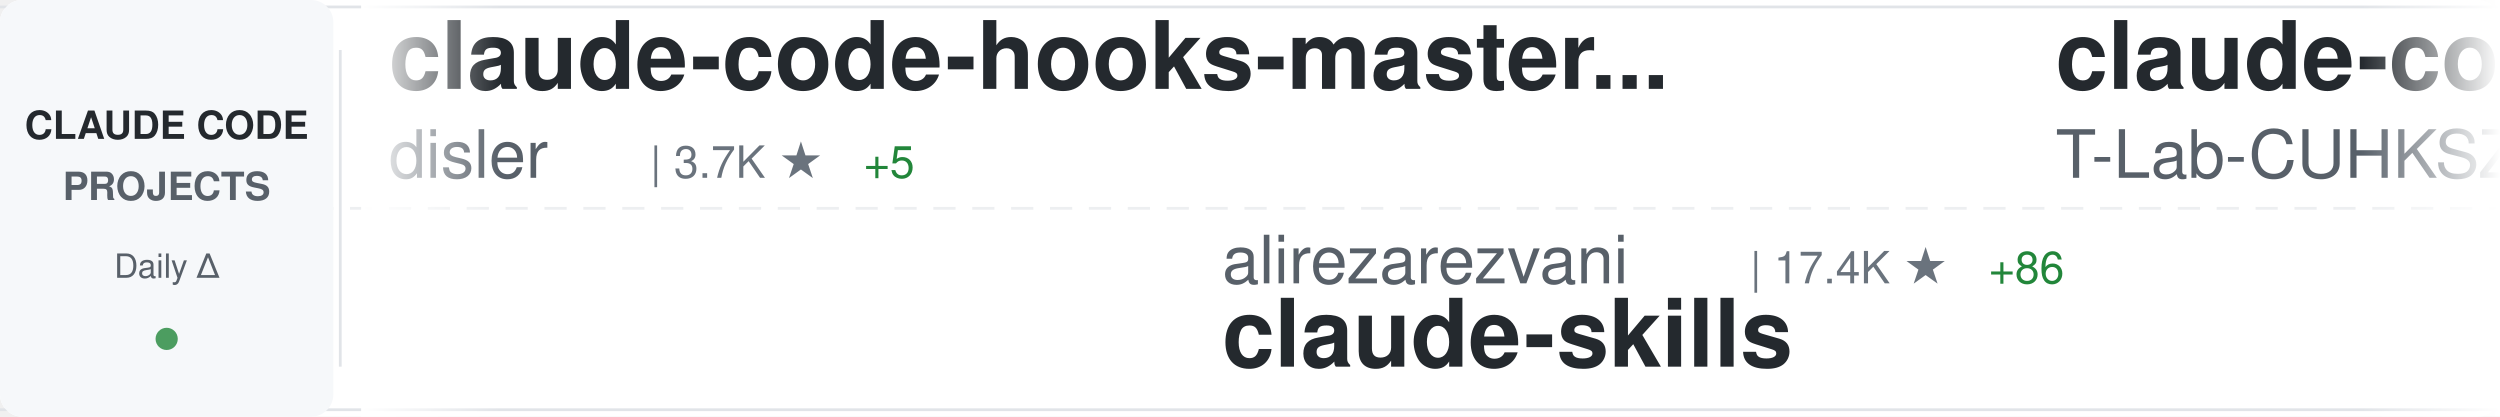
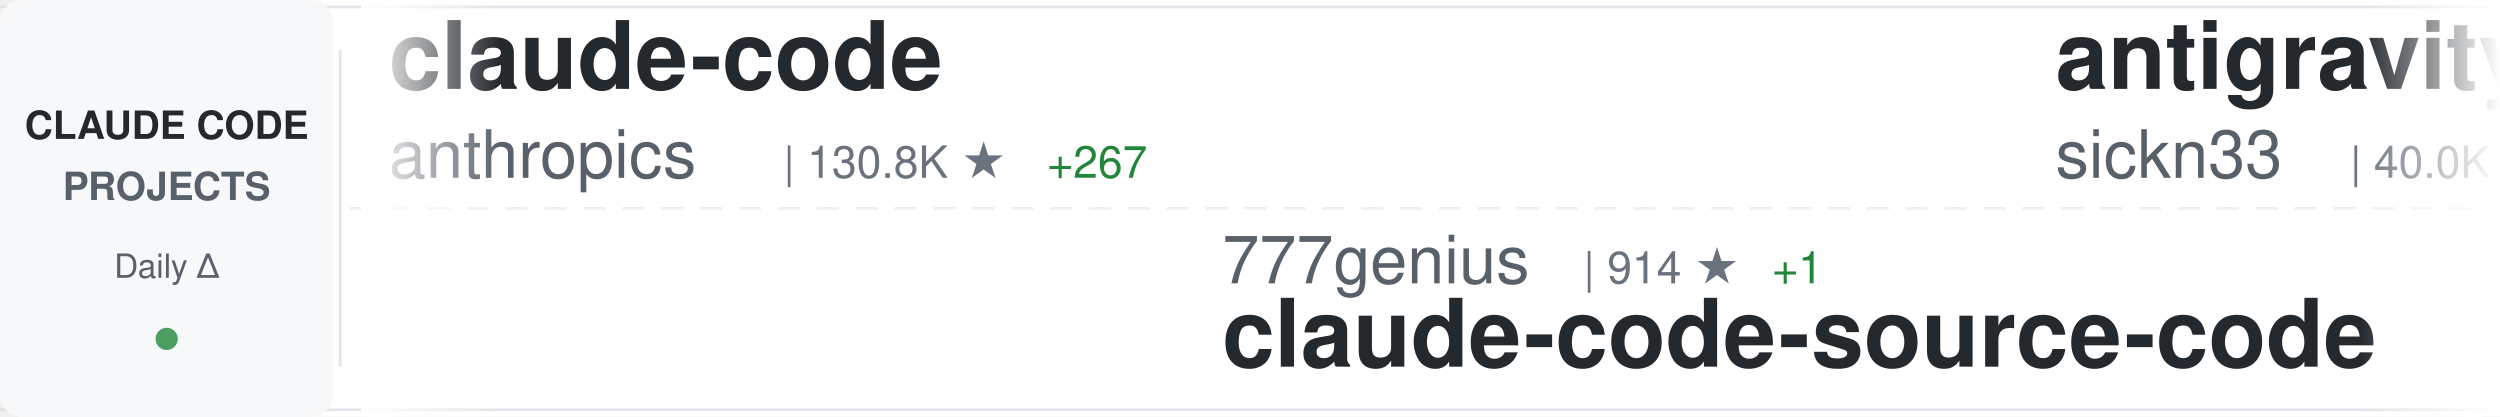
<svg xmlns="http://www.w3.org/2000/svg" width="900" height="150">
  <defs>
    <linearGradient id="awesomeLeftFade" x1="0%" y1="0%" x2="100%" y2="0%">
      <stop offset="0%" style="stop-color:#ffffff;stop-opacity:1" />
      <stop offset="100%" style="stop-color:#ffffff;stop-opacity:0" />
    </linearGradient>
    <linearGradient id="awesomeRightFade" x1="0%" y1="0%" x2="100%" y2="0%">
      <stop offset="0%" style="stop-color:#ffffff;stop-opacity:0" />
      <stop offset="100%" style="stop-color:#ffffff;stop-opacity:1" />
    </linearGradient>
  </defs>
  <rect width="900" height="150" fill="#ffffff" rx="8" />
  <rect x="0" y="2" width="900" height="1" fill="#e1e4e8" />
  <rect x="0" y="147" width="900" height="1" fill="#e1e4e8" />
  <line x1="0" y1="75" x2="900" y2="75" stroke="#e1e4e8" stroke-width="1" stroke-dasharray="8 6" opacity="0.6" />
  <rect x="0" y="0" width="120" height="150" fill="#f6f8fa" rx="8" />
  <text x="60" y="50" font-family="-apple-system, BlinkMacSystemFont, 'Segoe UI', Helvetica, Arial, sans-serif" font-size="14" font-weight="600" fill="#24292e" text-anchor="middle">CLAUDE CODE</text>
  <text x="60" y="72" font-family="-apple-system, BlinkMacSystemFont, 'Segoe UI', Helvetica, Arial, sans-serif" font-size="14" font-weight="600" fill="#586069" text-anchor="middle">PROJECTS</text>
  <text x="60" y="100" font-family="-apple-system, BlinkMacSystemFont, 'Segoe UI', Helvetica, Arial, sans-serif" font-size="12" font-weight="500" fill="#586069" text-anchor="middle">Daily Δ</text>
  <circle cx="60" cy="122" r="4" fill="#22863a" opacity="0.8" />
  <rect x="122" y="18" width="1" height="114" fill="#e1e4e8" />
  <clipPath id="awesomeTickerClip">
    <rect x="130" y="0" width="770" height="150" />
  </clipPath>
  <g clip-path="url(#awesomeTickerClip)">
    <g id="awesomeTickerItems">
      <animateTransform attributeName="transform" attributeType="XML" type="translate" from="0 0" to="-3000 0" dur="54s" repeatCount="indefinite" />
      <g transform="translate(0, 0)">
-         <text x="140" y="32" font-family="-apple-system, BlinkMacSystemFont, 'Segoe UI', Helvetica, Arial, sans-serif" font-size="34" font-weight="600" fill="#24292e">claude-code-hooks-master...</text>
-         <text x="140" y="64" font-family="-apple-system, BlinkMacSystemFont, 'Segoe UI', Helvetica, Arial, sans-serif" font-size="24" font-weight="400" fill="#586069">disler</text>
-         <text x="234" y="64" font-family="-apple-system, BlinkMacSystemFont, 'Segoe UI', Helvetica, Arial, sans-serif" font-size="16" font-weight="500" fill="#6a737d">| 3.7K ★</text>
-         <text x="311" y="64" font-family="-apple-system, BlinkMacSystemFont, 'Segoe UI', Helvetica, Arial, sans-serif" font-size="16" font-weight="500" fill="#22863a"> +5</text>
+         <text x="140" y="32" font-family="-apple-system, BlinkMacSystemFont, 'Segoe UI', Helvetica, Arial, sans-serif" font-size="34" font-weight="600" fill="#24292e">claude-code</text>
+         <text x="140" y="64" font-family="-apple-system, BlinkMacSystemFont, 'Segoe UI', Helvetica, Arial, sans-serif" font-size="24" font-weight="400" fill="#586069">anthropics</text>
+         <text x="282" y="64" font-family="-apple-system, BlinkMacSystemFont, 'Segoe UI', Helvetica, Arial, sans-serif" font-size="16" font-weight="500" fill="#6a737d">| 130.8K ★</text>
+         <text x="377" y="64" font-family="-apple-system, BlinkMacSystemFont, 'Segoe UI', Helvetica, Arial, sans-serif" font-size="16" font-weight="500" fill="#22863a"> +267</text>
      </g>
      <g transform="translate(300, 0)">
-         <text x="140" y="102" font-family="-apple-system, BlinkMacSystemFont, 'Segoe UI', Helvetica, Arial, sans-serif" font-size="24" font-weight="400" fill="#586069">alirezarezvani</text>
-         <text x="330" y="102" font-family="-apple-system, BlinkMacSystemFont, 'Segoe UI', Helvetica, Arial, sans-serif" font-size="16" font-weight="500" fill="#6a737d">| 17.4K ★</text>
-         <text x="416" y="102" font-family="-apple-system, BlinkMacSystemFont, 'Segoe UI', Helvetica, Arial, sans-serif" font-size="16" font-weight="500" fill="#22863a"> +86</text>
-         <text x="140" y="132" font-family="-apple-system, BlinkMacSystemFont, 'Segoe UI', Helvetica, Arial, sans-serif" font-size="34" font-weight="600" fill="#24292e">claude-skills</text>
+         <text x="140" y="102" font-family="-apple-system, BlinkMacSystemFont, 'Segoe UI', Helvetica, Arial, sans-serif" font-size="24" font-weight="400" fill="#586069">777genius</text>
+         <text x="270" y="102" font-family="-apple-system, BlinkMacSystemFont, 'Segoe UI', Helvetica, Arial, sans-serif" font-size="16" font-weight="500" fill="#6a737d">| 914 ★</text>
+         <text x="338" y="102" font-family="-apple-system, BlinkMacSystemFont, 'Segoe UI', Helvetica, Arial, sans-serif" font-size="16" font-weight="500" fill="#22863a"> +1</text>
+         <text x="140" y="132" font-family="-apple-system, BlinkMacSystemFont, 'Segoe UI', Helvetica, Arial, sans-serif" font-size="34" font-weight="600" fill="#24292e">claude-code-source-code</text>
      </g>
      <g transform="translate(600, 0)">
-         <text x="140" y="32" font-family="-apple-system, BlinkMacSystemFont, 'Segoe UI', Helvetica, Arial, sans-serif" font-size="34" font-weight="600" fill="#24292e">claude-code</text>
-         <text x="140" y="64" font-family="-apple-system, BlinkMacSystemFont, 'Segoe UI', Helvetica, Arial, sans-serif" font-size="24" font-weight="400" fill="#586069">T-Lab-CUHKSZ</text>
-         <text x="306" y="64" font-family="-apple-system, BlinkMacSystemFont, 'Segoe UI', Helvetica, Arial, sans-serif" font-size="16" font-weight="500" fill="#6a737d">| 317 ★</text>
+         <text x="140" y="32" font-family="-apple-system, BlinkMacSystemFont, 'Segoe UI', Helvetica, Arial, sans-serif" font-size="34" font-weight="600" fill="#24292e">antigravity-awesome-skil...</text>
+         <text x="140" y="64" font-family="-apple-system, BlinkMacSystemFont, 'Segoe UI', Helvetica, Arial, sans-serif" font-size="24" font-weight="400" fill="#586069">sickn33</text>
+         <text x="246" y="64" font-family="-apple-system, BlinkMacSystemFont, 'Segoe UI', Helvetica, Arial, sans-serif" font-size="16" font-weight="500" fill="#6a737d">| 40.0K ★</text>
+         <text x="332" y="64" font-family="-apple-system, BlinkMacSystemFont, 'Segoe UI', Helvetica, Arial, sans-serif" font-size="16" font-weight="500" fill="#22863a"> +95</text>
      </g>
      <g transform="translate(900, 0)">
-         <text x="140" y="102" font-family="-apple-system, BlinkMacSystemFont, 'Segoe UI', Helvetica, Arial, sans-serif" font-size="24" font-weight="400" fill="#586069">Chachamaru127</text>
-         <text x="318" y="102" font-family="-apple-system, BlinkMacSystemFont, 'Segoe UI', Helvetica, Arial, sans-serif" font-size="16" font-weight="500" fill="#6a737d">| 2.6K ★</text>
-         <text x="395" y="102" font-family="-apple-system, BlinkMacSystemFont, 'Segoe UI', Helvetica, Arial, sans-serif" font-size="16" font-weight="500" fill="#22863a"> +9</text>
-         <text x="140" y="132" font-family="-apple-system, BlinkMacSystemFont, 'Segoe UI', Helvetica, Arial, sans-serif" font-size="34" font-weight="600" fill="#24292e">claude-code-harness</text>
+         <text x="140" y="102" font-family="-apple-system, BlinkMacSystemFont, 'Segoe UI', Helvetica, Arial, sans-serif" font-size="24" font-weight="400" fill="#586069">ponponon</text>
+         <text x="258" y="102" font-family="-apple-system, BlinkMacSystemFont, 'Segoe UI', Helvetica, Arial, sans-serif" font-size="16" font-weight="500" fill="#6a737d">| 2.3K ★</text>
+         <text x="335" y="102" font-family="-apple-system, BlinkMacSystemFont, 'Segoe UI', Helvetica, Arial, sans-serif" font-size="16" font-weight="500" fill="#22863a"> +1</text>
+         <text x="140" y="132" font-family="-apple-system, BlinkMacSystemFont, 'Segoe UI', Helvetica, Arial, sans-serif" font-size="34" font-weight="600" fill="#24292e">claude_code_src</text>
      </g>
      <g transform="translate(1200, 0)">
-         <text x="140" y="32" font-family="-apple-system, BlinkMacSystemFont, 'Segoe UI', Helvetica, Arial, sans-serif" font-size="34" font-weight="600" fill="#24292e">claude-code</text>
-         <text x="140" y="64" font-family="-apple-system, BlinkMacSystemFont, 'Segoe UI', Helvetica, Arial, sans-serif" font-size="24" font-weight="400" fill="#586069">mehmoodosman</text>
-         <text x="306" y="64" font-family="-apple-system, BlinkMacSystemFont, 'Segoe UI', Helvetica, Arial, sans-serif" font-size="16" font-weight="500" fill="#6a737d">| 169 ★</text>
+         <text x="140" y="32" font-family="-apple-system, BlinkMacSystemFont, 'Segoe UI', Helvetica, Arial, sans-serif" font-size="34" font-weight="600" fill="#24292e">pi-vs-claude-code</text>
+         <text x="140" y="64" font-family="-apple-system, BlinkMacSystemFont, 'Segoe UI', Helvetica, Arial, sans-serif" font-size="24" font-weight="400" fill="#586069">disler</text>
+         <text x="234" y="64" font-family="-apple-system, BlinkMacSystemFont, 'Segoe UI', Helvetica, Arial, sans-serif" font-size="16" font-weight="500" fill="#6a737d">| 1.3K ★</text>
+         <text x="311" y="64" font-family="-apple-system, BlinkMacSystemFont, 'Segoe UI', Helvetica, Arial, sans-serif" font-size="16" font-weight="500" fill="#22863a"> +7</text>
      </g>
      <g transform="translate(1500, 0)">
-         <text x="140" y="102" font-family="-apple-system, BlinkMacSystemFont, 'Segoe UI', Helvetica, Arial, sans-serif" font-size="24" font-weight="400" fill="#586069">alejandrobalderas</text>
-         <text x="366" y="102" font-family="-apple-system, BlinkMacSystemFont, 'Segoe UI', Helvetica, Arial, sans-serif" font-size="16" font-weight="500" fill="#6a737d">| 2.2K ★</text>
-         <text x="443" y="102" font-family="-apple-system, BlinkMacSystemFont, 'Segoe UI', Helvetica, Arial, sans-serif" font-size="16" font-weight="500" fill="#22863a"> +1</text>
-         <text x="140" y="132" font-family="-apple-system, BlinkMacSystemFont, 'Segoe UI', Helvetica, Arial, sans-serif" font-size="34" font-weight="600" fill="#24292e">claude-code-from-source</text>
+         <text x="140" y="102" font-family="-apple-system, BlinkMacSystemFont, 'Segoe UI', Helvetica, Arial, sans-serif" font-size="24" font-weight="400" fill="#586069">chauncygu</text>
+         <text x="270" y="102" font-family="-apple-system, BlinkMacSystemFont, 'Segoe UI', Helvetica, Arial, sans-serif" font-size="16" font-weight="500" fill="#6a737d">| 2.6K ★</text>
+         <text x="347" y="102" font-family="-apple-system, BlinkMacSystemFont, 'Segoe UI', Helvetica, Arial, sans-serif" font-size="16" font-weight="500" fill="#22863a"> +7</text>
+         <text x="140" y="132" font-family="-apple-system, BlinkMacSystemFont, 'Segoe UI', Helvetica, Arial, sans-serif" font-size="34" font-weight="600" fill="#24292e">collection-claude-code-s...</text>
      </g>
      <g transform="translate(1800, 0)">
-         <text x="140" y="32" font-family="-apple-system, BlinkMacSystemFont, 'Segoe UI', Helvetica, Arial, sans-serif" font-size="34" font-weight="600" fill="#24292e">claude-code-security-rev...</text>
-         <text x="140" y="64" font-family="-apple-system, BlinkMacSystemFont, 'Segoe UI', Helvetica, Arial, sans-serif" font-size="24" font-weight="400" fill="#586069">anthropics</text>
-         <text x="282" y="64" font-family="-apple-system, BlinkMacSystemFont, 'Segoe UI', Helvetica, Arial, sans-serif" font-size="16" font-weight="500" fill="#6a737d">| 5.0K ★</text>
-         <text x="359" y="64" font-family="-apple-system, BlinkMacSystemFont, 'Segoe UI', Helvetica, Arial, sans-serif" font-size="16" font-weight="500" fill="#22863a"> +31</text>
+         <text x="140" y="32" font-family="-apple-system, BlinkMacSystemFont, 'Segoe UI', Helvetica, Arial, sans-serif" font-size="34" font-weight="600" fill="#24292e">ECC</text>
+         <text x="140" y="64" font-family="-apple-system, BlinkMacSystemFont, 'Segoe UI', Helvetica, Arial, sans-serif" font-size="24" font-weight="400" fill="#586069">affaan-m</text>
+         <text x="258" y="64" font-family="-apple-system, BlinkMacSystemFont, 'Segoe UI', Helvetica, Arial, sans-serif" font-size="16" font-weight="500" fill="#6a737d">| 209.5K ★</text>
+         <text x="353" y="64" font-family="-apple-system, BlinkMacSystemFont, 'Segoe UI', Helvetica, Arial, sans-serif" font-size="16" font-weight="500" fill="#22863a"> +776</text>
      </g>
      <g transform="translate(2100, 0)">
-         <text x="140" y="102" font-family="-apple-system, BlinkMacSystemFont, 'Segoe UI', Helvetica, Arial, sans-serif" font-size="24" font-weight="400" fill="#586069">RishabhK103</text>
-         <text x="294" y="102" font-family="-apple-system, BlinkMacSystemFont, 'Segoe UI', Helvetica, Arial, sans-serif" font-size="16" font-weight="500" fill="#6a737d">| 89 ★</text>
-         <text x="140" y="132" font-family="-apple-system, BlinkMacSystemFont, 'Segoe UI', Helvetica, Arial, sans-serif" font-size="34" font-weight="600" fill="#24292e">claude-code</text>
+         <text x="140" y="102" font-family="-apple-system, BlinkMacSystemFont, 'Segoe UI', Helvetica, Arial, sans-serif" font-size="24" font-weight="400" fill="#586069">hangsman</text>
+         <text x="258" y="102" font-family="-apple-system, BlinkMacSystemFont, 'Segoe UI', Helvetica, Arial, sans-serif" font-size="16" font-weight="500" fill="#6a737d">| 782 ★</text>
+         <text x="140" y="132" font-family="-apple-system, BlinkMacSystemFont, 'Segoe UI', Helvetica, Arial, sans-serif" font-size="34" font-weight="600" fill="#24292e">claude-code-source</text>
      </g>
      <g transform="translate(2400, 0)">
-         <text x="140" y="32" font-family="-apple-system, BlinkMacSystemFont, 'Segoe UI', Helvetica, Arial, sans-serif" font-size="34" font-weight="600" fill="#24292e">claude-code-proxy</text>
-         <text x="140" y="64" font-family="-apple-system, BlinkMacSystemFont, 'Segoe UI', Helvetica, Arial, sans-serif" font-size="24" font-weight="400" fill="#586069">1rgs</text>
-         <text x="210" y="64" font-family="-apple-system, BlinkMacSystemFont, 'Segoe UI', Helvetica, Arial, sans-serif" font-size="16" font-weight="500" fill="#6a737d">| 3.6K ★</text>
-         <text x="287" y="64" font-family="-apple-system, BlinkMacSystemFont, 'Segoe UI', Helvetica, Arial, sans-serif" font-size="16" font-weight="500" fill="#22863a"> +4</text>
+         <text x="140" y="32" font-family="-apple-system, BlinkMacSystemFont, 'Segoe UI', Helvetica, Arial, sans-serif" font-size="34" font-weight="600" fill="#24292e">claude-code-sourcemap</text>
+         <text x="140" y="64" font-family="-apple-system, BlinkMacSystemFont, 'Segoe UI', Helvetica, Arial, sans-serif" font-size="24" font-weight="400" fill="#586069">ChinaSiro</text>
+         <text x="270" y="64" font-family="-apple-system, BlinkMacSystemFont, 'Segoe UI', Helvetica, Arial, sans-serif" font-size="16" font-weight="500" fill="#6a737d">| 9.3K ★</text>
+         <text x="347" y="64" font-family="-apple-system, BlinkMacSystemFont, 'Segoe UI', Helvetica, Arial, sans-serif" font-size="16" font-weight="500" fill="#22863a"> +7</text>
      </g>
      <g transform="translate(2700, 0)">
-         <text x="140" y="102" font-family="-apple-system, BlinkMacSystemFont, 'Segoe UI', Helvetica, Arial, sans-serif" font-size="24" font-weight="400" fill="#586069">chauncygu</text>
-         <text x="270" y="102" font-family="-apple-system, BlinkMacSystemFont, 'Segoe UI', Helvetica, Arial, sans-serif" font-size="16" font-weight="500" fill="#6a737d">| 2.6K ★</text>
-         <text x="347" y="102" font-family="-apple-system, BlinkMacSystemFont, 'Segoe UI', Helvetica, Arial, sans-serif" font-size="16" font-weight="500" fill="#22863a"> +6</text>
-         <text x="140" y="132" font-family="-apple-system, BlinkMacSystemFont, 'Segoe UI', Helvetica, Arial, sans-serif" font-size="34" font-weight="600" fill="#24292e">collection-claude-code-s...</text>
+         <text x="140" y="102" font-family="-apple-system, BlinkMacSystemFont, 'Segoe UI', Helvetica, Arial, sans-serif" font-size="24" font-weight="400" fill="#586069">anthropics</text>
+         <text x="282" y="102" font-family="-apple-system, BlinkMacSystemFont, 'Segoe UI', Helvetica, Arial, sans-serif" font-size="16" font-weight="500" fill="#6a737d">| 5.0K ★</text>
+         <text x="359" y="102" font-family="-apple-system, BlinkMacSystemFont, 'Segoe UI', Helvetica, Arial, sans-serif" font-size="16" font-weight="500" fill="#22863a"> +49</text>
+         <text x="140" y="132" font-family="-apple-system, BlinkMacSystemFont, 'Segoe UI', Helvetica, Arial, sans-serif" font-size="34" font-weight="600" fill="#24292e">claude-code-security-rev...</text>
      </g>
      <g transform="translate(3000, 0)">
-         <text x="140" y="32" font-family="-apple-system, BlinkMacSystemFont, 'Segoe UI', Helvetica, Arial, sans-serif" font-size="34" font-weight="600" fill="#24292e">claude-code-hooks-master...</text>
-         <text x="140" y="64" font-family="-apple-system, BlinkMacSystemFont, 'Segoe UI', Helvetica, Arial, sans-serif" font-size="24" font-weight="400" fill="#586069">disler</text>
-         <text x="234" y="64" font-family="-apple-system, BlinkMacSystemFont, 'Segoe UI', Helvetica, Arial, sans-serif" font-size="16" font-weight="500" fill="#6a737d">| 3.7K ★</text>
-         <text x="311" y="64" font-family="-apple-system, BlinkMacSystemFont, 'Segoe UI', Helvetica, Arial, sans-serif" font-size="16" font-weight="500" fill="#22863a"> +5</text>
+         <text x="140" y="32" font-family="-apple-system, BlinkMacSystemFont, 'Segoe UI', Helvetica, Arial, sans-serif" font-size="34" font-weight="600" fill="#24292e">claude-code</text>
+         <text x="140" y="64" font-family="-apple-system, BlinkMacSystemFont, 'Segoe UI', Helvetica, Arial, sans-serif" font-size="24" font-weight="400" fill="#586069">anthropics</text>
+         <text x="282" y="64" font-family="-apple-system, BlinkMacSystemFont, 'Segoe UI', Helvetica, Arial, sans-serif" font-size="16" font-weight="500" fill="#6a737d">| 130.8K ★</text>
+         <text x="377" y="64" font-family="-apple-system, BlinkMacSystemFont, 'Segoe UI', Helvetica, Arial, sans-serif" font-size="16" font-weight="500" fill="#22863a"> +267</text>
      </g>
      <g transform="translate(3300, 0)">
-         <text x="140" y="102" font-family="-apple-system, BlinkMacSystemFont, 'Segoe UI', Helvetica, Arial, sans-serif" font-size="24" font-weight="400" fill="#586069">alirezarezvani</text>
-         <text x="330" y="102" font-family="-apple-system, BlinkMacSystemFont, 'Segoe UI', Helvetica, Arial, sans-serif" font-size="16" font-weight="500" fill="#6a737d">| 17.4K ★</text>
-         <text x="416" y="102" font-family="-apple-system, BlinkMacSystemFont, 'Segoe UI', Helvetica, Arial, sans-serif" font-size="16" font-weight="500" fill="#22863a"> +86</text>
-         <text x="140" y="132" font-family="-apple-system, BlinkMacSystemFont, 'Segoe UI', Helvetica, Arial, sans-serif" font-size="34" font-weight="600" fill="#24292e">claude-skills</text>
+         <text x="140" y="102" font-family="-apple-system, BlinkMacSystemFont, 'Segoe UI', Helvetica, Arial, sans-serif" font-size="24" font-weight="400" fill="#586069">777genius</text>
+         <text x="270" y="102" font-family="-apple-system, BlinkMacSystemFont, 'Segoe UI', Helvetica, Arial, sans-serif" font-size="16" font-weight="500" fill="#6a737d">| 914 ★</text>
+         <text x="338" y="102" font-family="-apple-system, BlinkMacSystemFont, 'Segoe UI', Helvetica, Arial, sans-serif" font-size="16" font-weight="500" fill="#22863a"> +1</text>
+         <text x="140" y="132" font-family="-apple-system, BlinkMacSystemFont, 'Segoe UI', Helvetica, Arial, sans-serif" font-size="34" font-weight="600" fill="#24292e">claude-code-source-code</text>
      </g>
      <g transform="translate(3600, 0)">
-         <text x="140" y="32" font-family="-apple-system, BlinkMacSystemFont, 'Segoe UI', Helvetica, Arial, sans-serif" font-size="34" font-weight="600" fill="#24292e">claude-code</text>
-         <text x="140" y="64" font-family="-apple-system, BlinkMacSystemFont, 'Segoe UI', Helvetica, Arial, sans-serif" font-size="24" font-weight="400" fill="#586069">T-Lab-CUHKSZ</text>
-         <text x="306" y="64" font-family="-apple-system, BlinkMacSystemFont, 'Segoe UI', Helvetica, Arial, sans-serif" font-size="16" font-weight="500" fill="#6a737d">| 317 ★</text>
+         <text x="140" y="32" font-family="-apple-system, BlinkMacSystemFont, 'Segoe UI', Helvetica, Arial, sans-serif" font-size="34" font-weight="600" fill="#24292e">antigravity-awesome-skil...</text>
+         <text x="140" y="64" font-family="-apple-system, BlinkMacSystemFont, 'Segoe UI', Helvetica, Arial, sans-serif" font-size="24" font-weight="400" fill="#586069">sickn33</text>
+         <text x="246" y="64" font-family="-apple-system, BlinkMacSystemFont, 'Segoe UI', Helvetica, Arial, sans-serif" font-size="16" font-weight="500" fill="#6a737d">| 40.0K ★</text>
+         <text x="332" y="64" font-family="-apple-system, BlinkMacSystemFont, 'Segoe UI', Helvetica, Arial, sans-serif" font-size="16" font-weight="500" fill="#22863a"> +95</text>
      </g>
      <g transform="translate(3900, 0)">
-         <text x="140" y="102" font-family="-apple-system, BlinkMacSystemFont, 'Segoe UI', Helvetica, Arial, sans-serif" font-size="24" font-weight="400" fill="#586069">Chachamaru127</text>
-         <text x="318" y="102" font-family="-apple-system, BlinkMacSystemFont, 'Segoe UI', Helvetica, Arial, sans-serif" font-size="16" font-weight="500" fill="#6a737d">| 2.6K ★</text>
-         <text x="395" y="102" font-family="-apple-system, BlinkMacSystemFont, 'Segoe UI', Helvetica, Arial, sans-serif" font-size="16" font-weight="500" fill="#22863a"> +9</text>
-         <text x="140" y="132" font-family="-apple-system, BlinkMacSystemFont, 'Segoe UI', Helvetica, Arial, sans-serif" font-size="34" font-weight="600" fill="#24292e">claude-code-harness</text>
+         <text x="140" y="102" font-family="-apple-system, BlinkMacSystemFont, 'Segoe UI', Helvetica, Arial, sans-serif" font-size="24" font-weight="400" fill="#586069">ponponon</text>
+         <text x="258" y="102" font-family="-apple-system, BlinkMacSystemFont, 'Segoe UI', Helvetica, Arial, sans-serif" font-size="16" font-weight="500" fill="#6a737d">| 2.3K ★</text>
+         <text x="335" y="102" font-family="-apple-system, BlinkMacSystemFont, 'Segoe UI', Helvetica, Arial, sans-serif" font-size="16" font-weight="500" fill="#22863a"> +1</text>
+         <text x="140" y="132" font-family="-apple-system, BlinkMacSystemFont, 'Segoe UI', Helvetica, Arial, sans-serif" font-size="34" font-weight="600" fill="#24292e">claude_code_src</text>
      </g>
    </g>
  </g>
  <rect x="130" y="0" width="50" height="150" fill="url(#awesomeLeftFade)" />
  <rect x="850" y="0" width="50" height="150" fill="url(#awesomeRightFade)" />
</svg>
